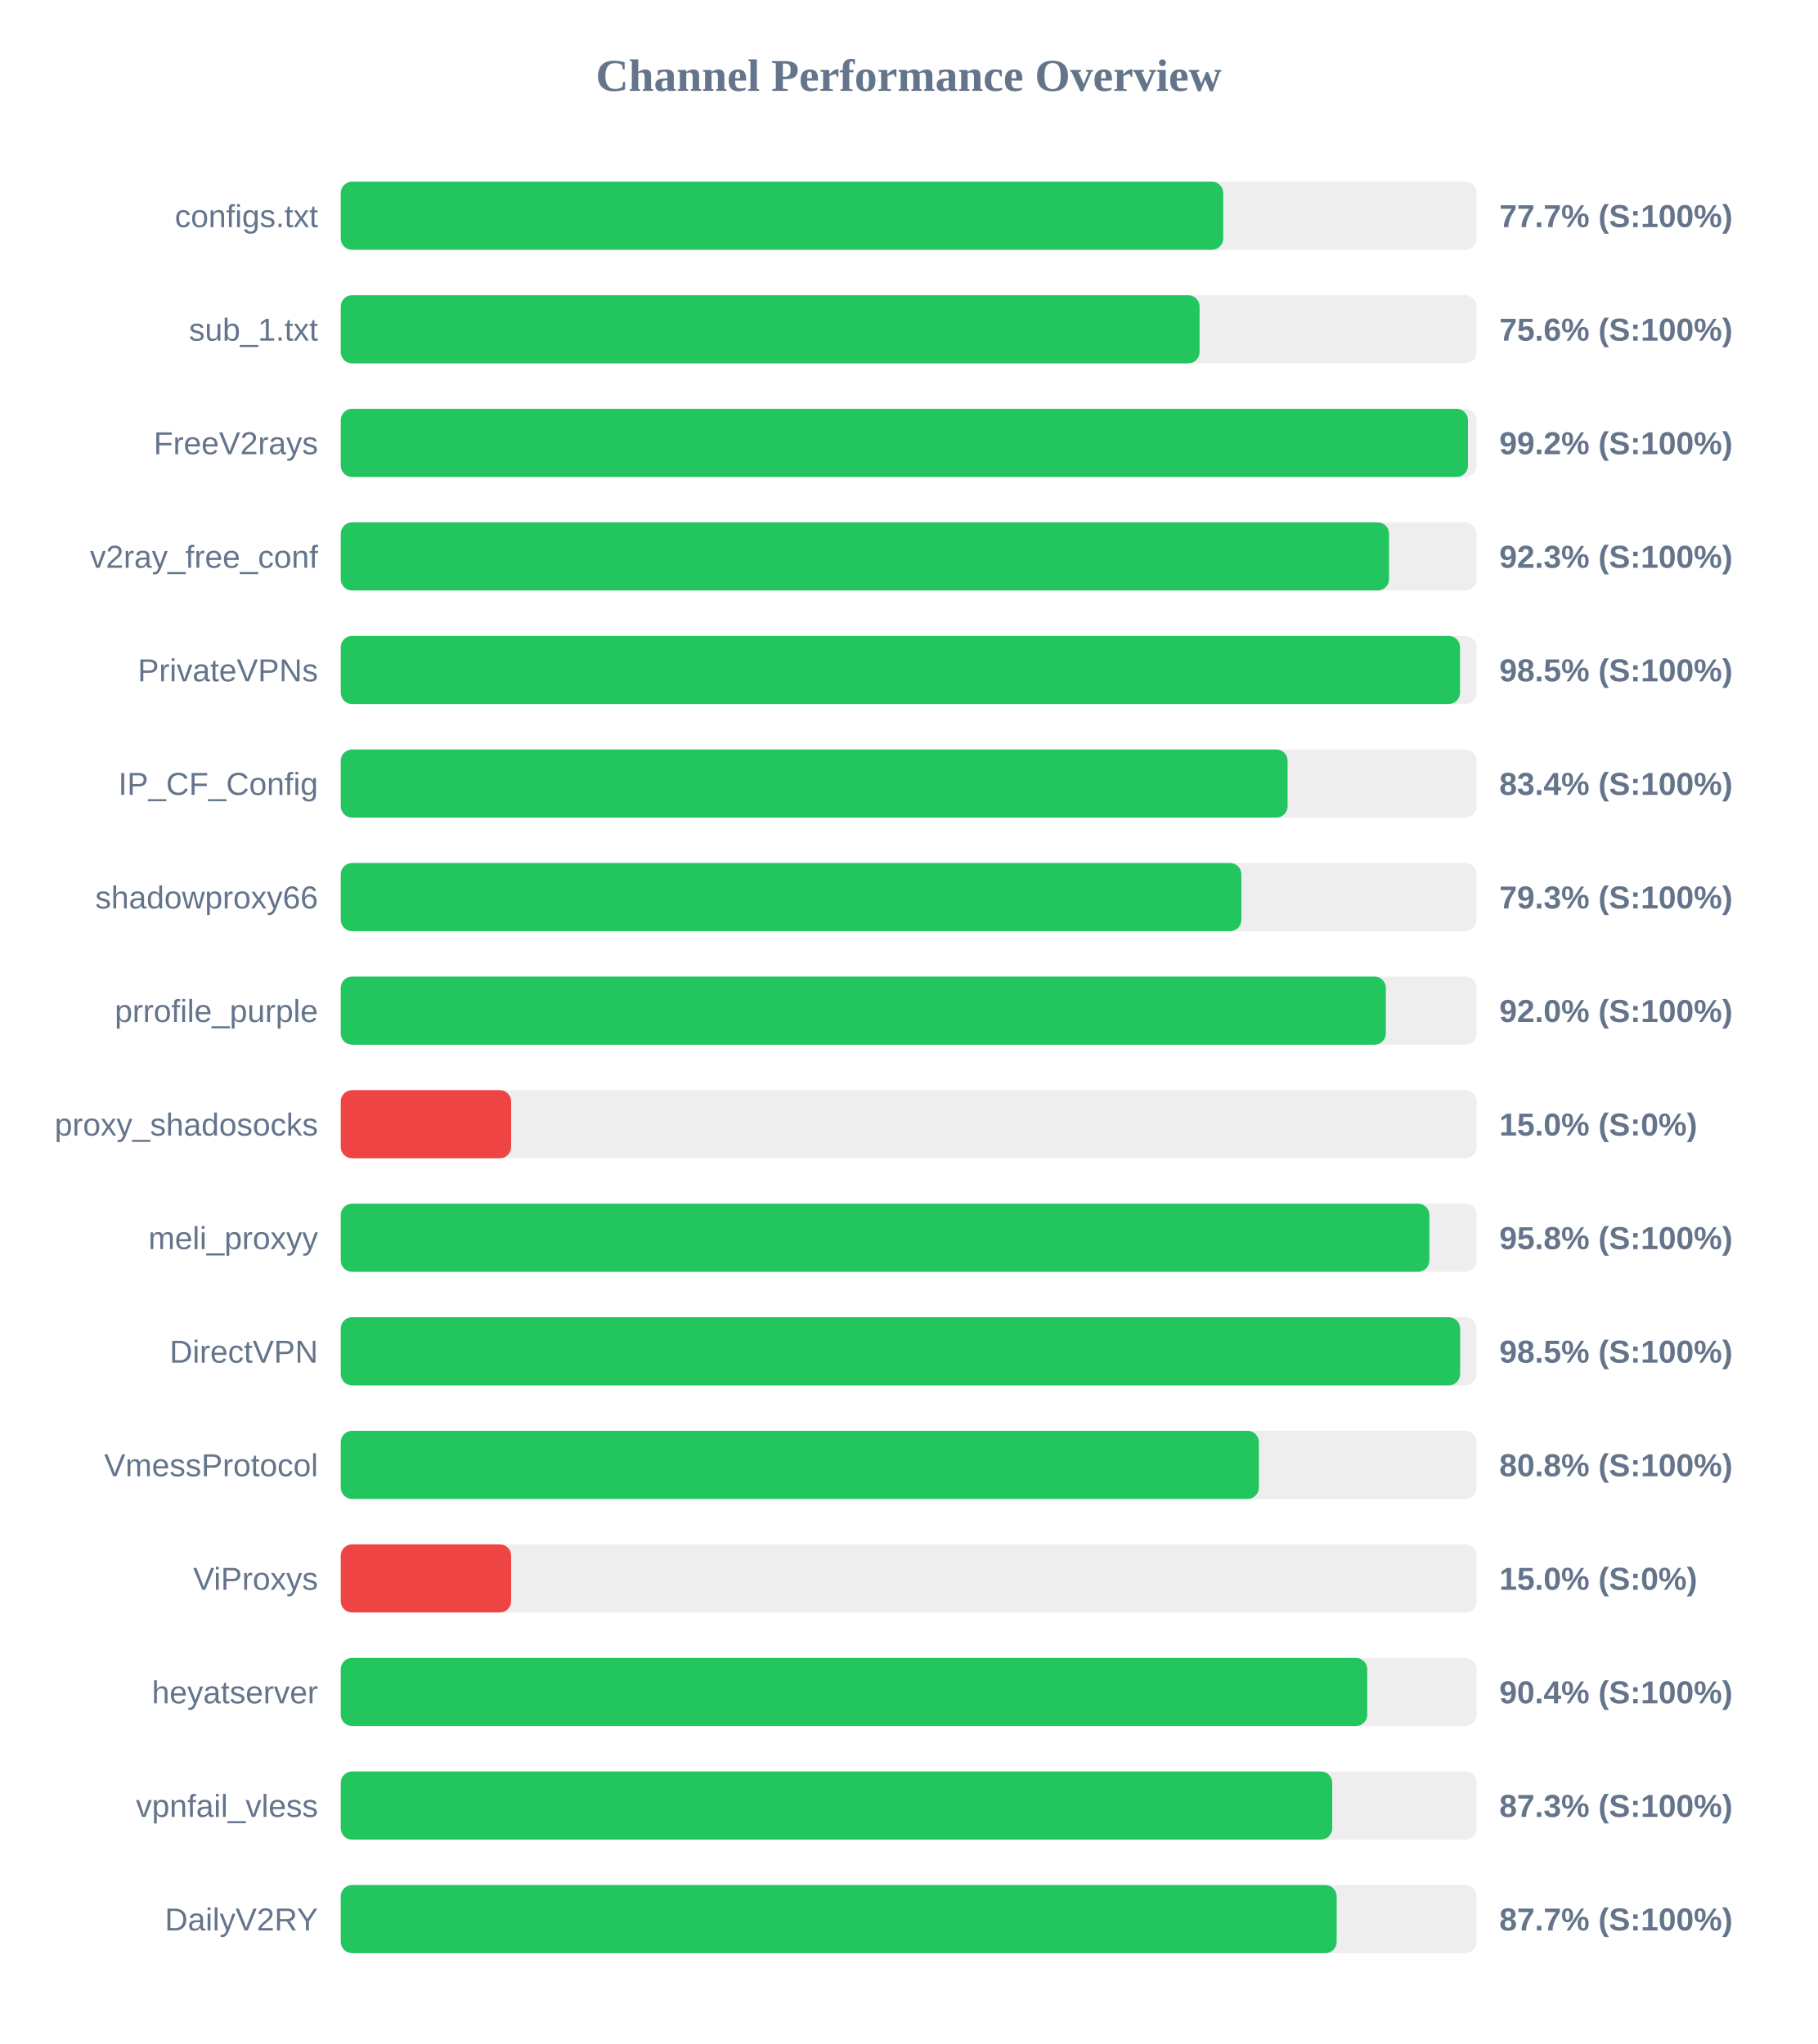
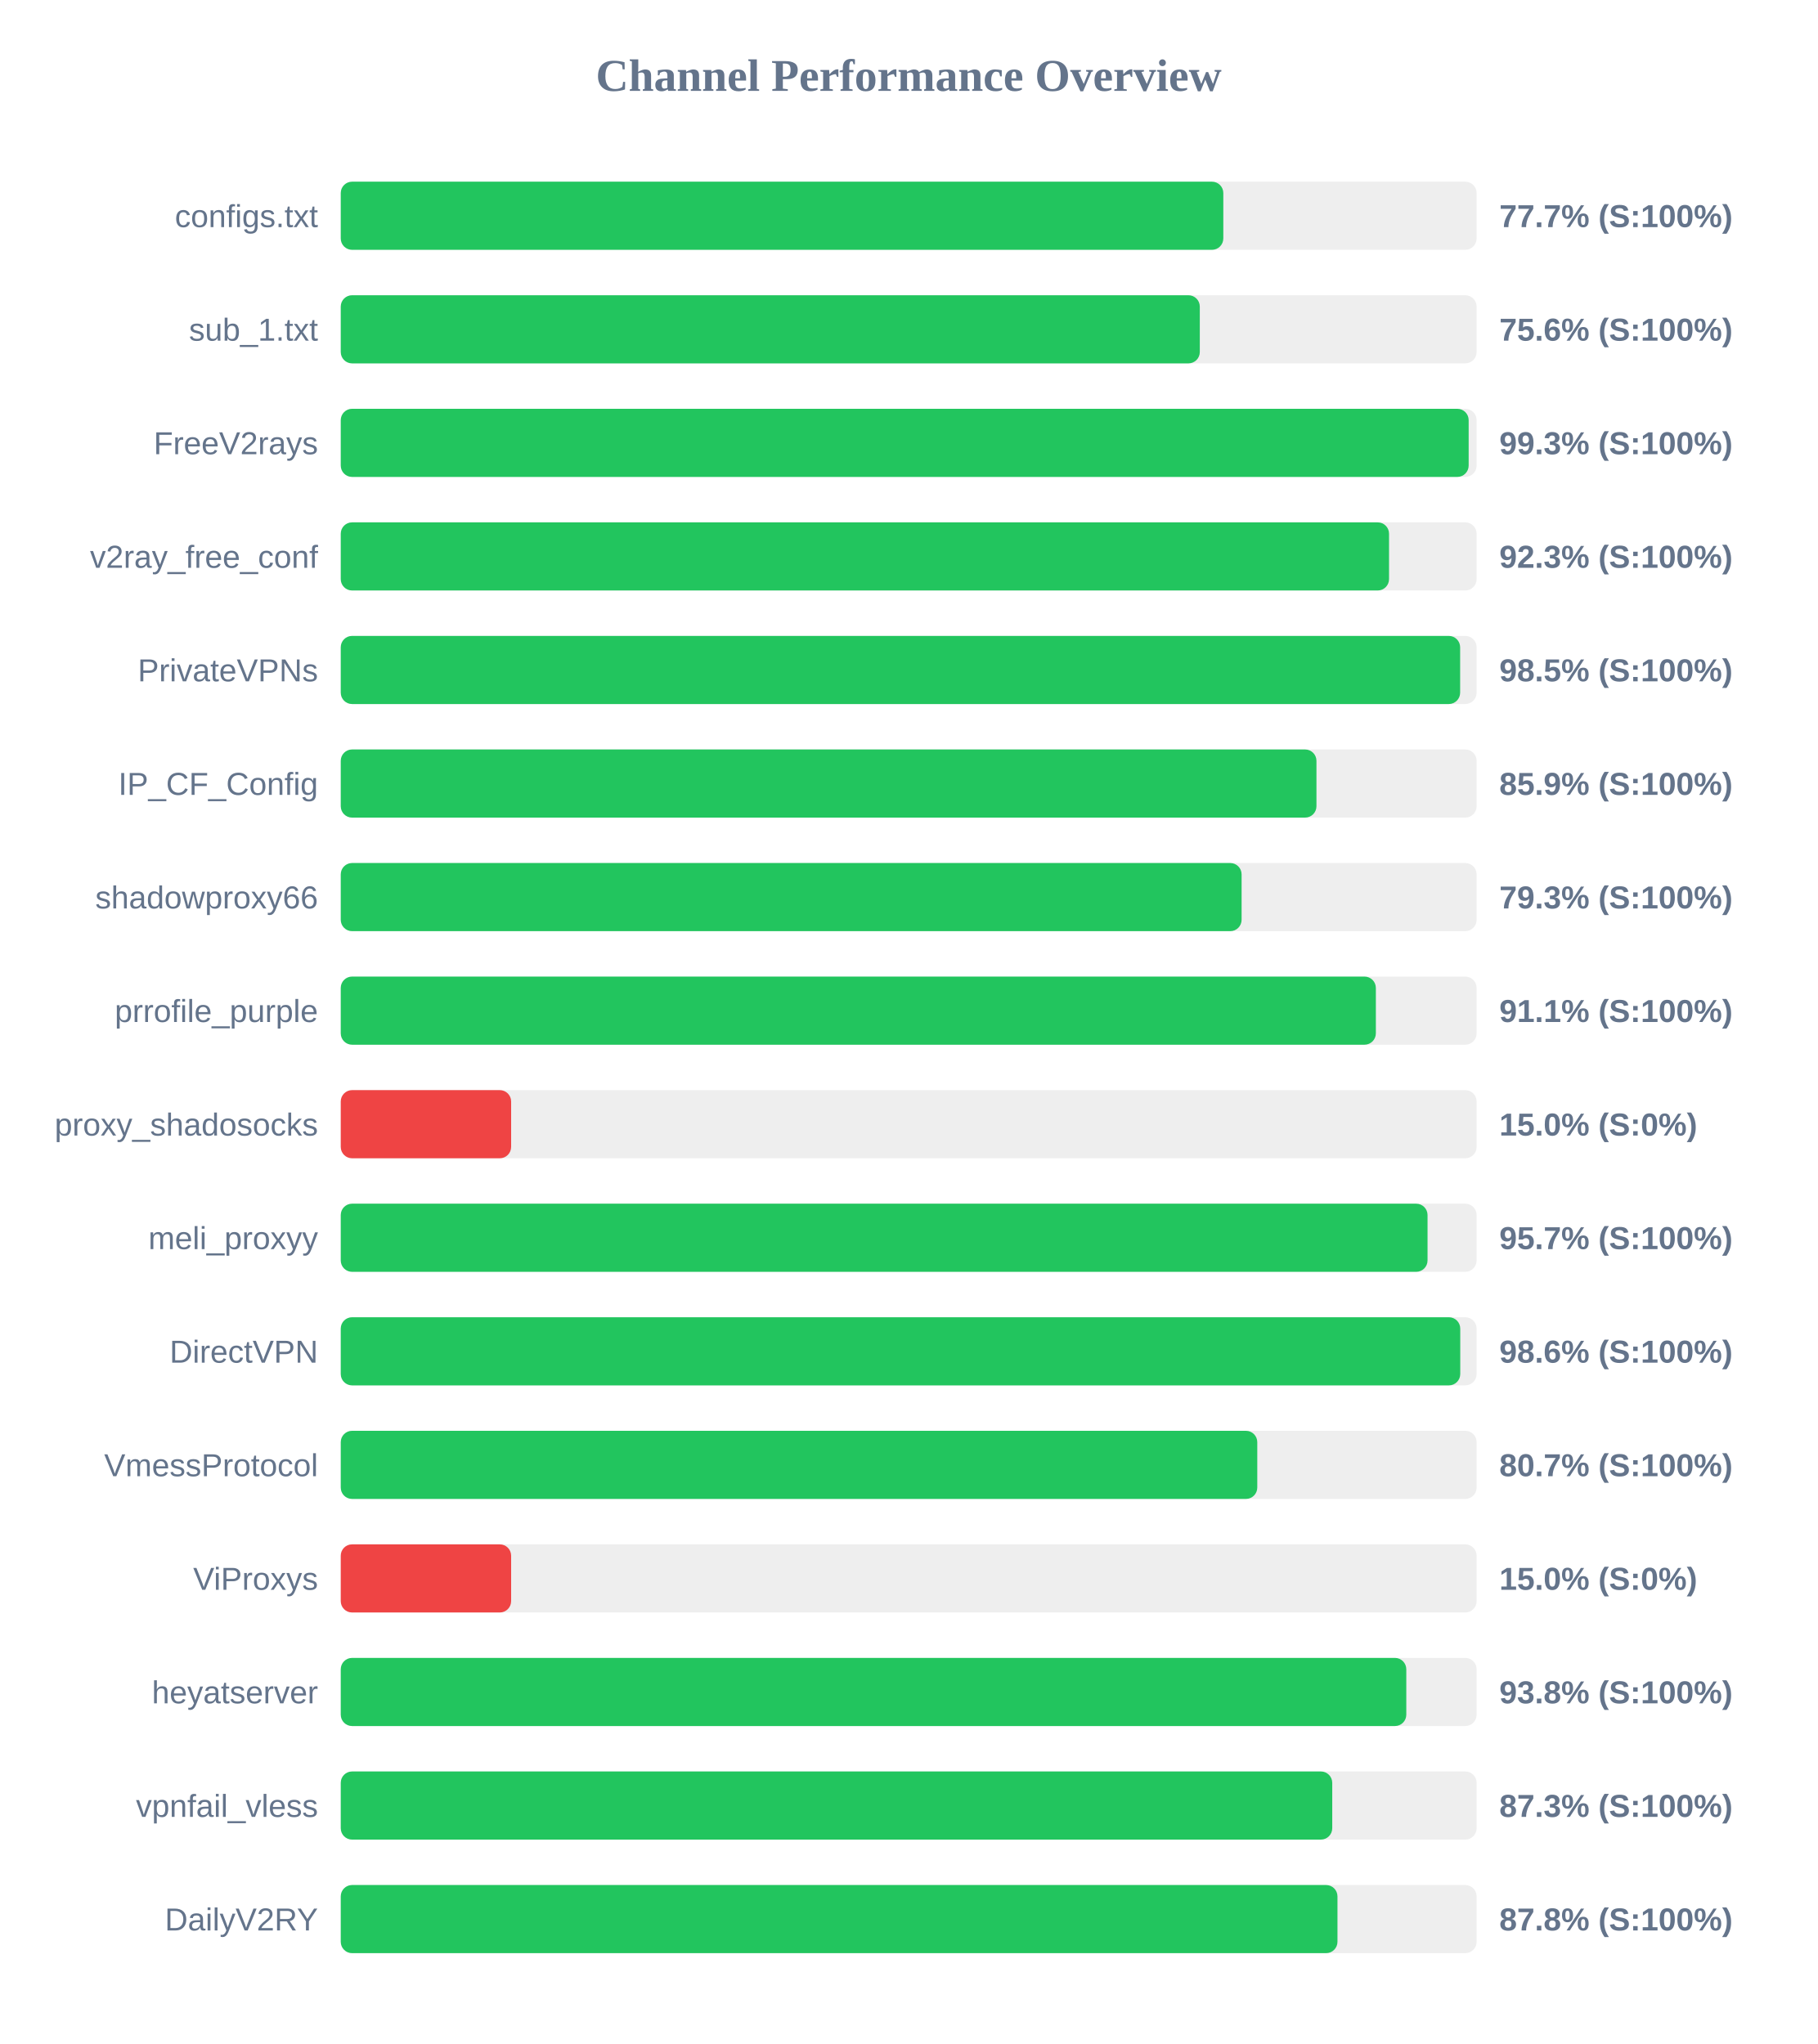
<svg xmlns="http://www.w3.org/2000/svg" width="800" height="900" version="1.1">
  <style>
        .row { font: 14px Arial; fill: #64748b; }
        .score { font: bold 14px Arial; fill: #64748b; }
    </style>
  <text x="400" y="40" text-anchor="middle" font-size="20px" font-weight="bold" fill="#64748b">Channel Performance Overview</text>
  <rect x="150" y="80" width="500" height="30" fill="#eee" rx="5" />
-   <rect x="150" y="80" width="388.45" height="30" fill="#22c55e" rx="5" />
+   <rect x="150" y="80" width="388.5" height="30" fill="#22c55e" rx="5" />
  <text x="140" y="100" text-anchor="end" class="row">configs.txt</text>
  <text x="660" y="100" text-anchor="start" class="score">77.7% (S:100%)</text>
  <rect x="150" y="130" width="500" height="30" fill="#eee" rx="5" />
-   <rect x="150" y="130" width="378.05" height="30" fill="#22c55e" rx="5" />
+   <rect x="150" y="130" width="378.15" height="30" fill="#22c55e" rx="5" />
  <text x="140" y="150" text-anchor="end" class="row">sub_1.txt</text>
  <text x="660" y="150" text-anchor="start" class="score">75.6% (S:100%)</text>
  <rect x="150" y="180" width="500" height="30" fill="#eee" rx="5" />
-   <rect x="150" y="180" width="496.2" height="30" fill="#22c55e" rx="5" />
+   <rect x="150" y="180" width="496.5" height="30" fill="#22c55e" rx="5" />
  <text x="140" y="200" text-anchor="end" class="row">FreeV2rays</text>
-   <text x="660" y="200" text-anchor="start" class="score">99.2% (S:100%)</text>
+   <text x="660" y="200" text-anchor="start" class="score">99.3% (S:100%)</text>
  <rect x="150" y="230" width="500" height="30" fill="#eee" rx="5" />
  <rect x="150" y="230" width="461.45" height="30" fill="#22c55e" rx="5" />
  <text x="140" y="250" text-anchor="end" class="row">v2ray_free_conf</text>
  <text x="660" y="250" text-anchor="start" class="score">92.3% (S:100%)</text>
  <rect x="150" y="280" width="500" height="30" fill="#eee" rx="5" />
-   <rect x="150" y="280" width="492.7" height="30" fill="#22c55e" rx="5" />
+   <rect x="150" y="280" width="492.75" height="30" fill="#22c55e" rx="5" />
  <text x="140" y="300" text-anchor="end" class="row">PrivateVPNs</text>
  <text x="660" y="300" text-anchor="start" class="score">98.5% (S:100%)</text>
  <rect x="150" y="330" width="500" height="30" fill="#eee" rx="5" />
-   <rect x="150" y="330" width="416.8" height="30" fill="#22c55e" rx="5" />
+   <rect x="150" y="330" width="429.5" height="30" fill="#22c55e" rx="5" />
  <text x="140" y="350" text-anchor="end" class="row">IP_CF_Config</text>
-   <text x="660" y="350" text-anchor="start" class="score">83.4% (S:100%)</text>
+   <text x="660" y="350" text-anchor="start" class="score">85.9% (S:100%)</text>
  <rect x="150" y="380" width="500" height="30" fill="#eee" rx="5" />
-   <rect x="150" y="380" width="396.45" height="30" fill="#22c55e" rx="5" />
+   <rect x="150" y="380" width="396.55" height="30" fill="#22c55e" rx="5" />
  <text x="140" y="400" text-anchor="end" class="row">shadowproxy66</text>
  <text x="660" y="400" text-anchor="start" class="score">79.3% (S:100%)</text>
  <rect x="150" y="430" width="500" height="30" fill="#eee" rx="5" />
-   <rect x="150" y="430" width="460.05" height="30" fill="#22c55e" rx="5" />
+   <rect x="150" y="430" width="455.65" height="30" fill="#22c55e" rx="5" />
  <text x="140" y="450" text-anchor="end" class="row">prrofile_purple</text>
-   <text x="660" y="450" text-anchor="start" class="score">92.0% (S:100%)</text>
+   <text x="660" y="450" text-anchor="start" class="score">91.1% (S:100%)</text>
  <rect x="150" y="480" width="500" height="30" fill="#eee" rx="5" />
  <rect x="150" y="480" width="75.0" height="30" fill="#ef4444" rx="5" />
  <text x="140" y="500" text-anchor="end" class="row">proxy_shadosocks</text>
  <text x="660" y="500" text-anchor="start" class="score">15.0% (S:0%)</text>
  <rect x="150" y="530" width="500" height="30" fill="#eee" rx="5" />
-   <rect x="150" y="530" width="479.2" height="30" fill="#22c55e" rx="5" />
+   <rect x="150" y="530" width="478.4" height="30" fill="#22c55e" rx="5" />
  <text x="140" y="550" text-anchor="end" class="row">meli_proxyy</text>
-   <text x="660" y="550" text-anchor="start" class="score">95.8% (S:100%)</text>
+   <text x="660" y="550" text-anchor="start" class="score">95.7% (S:100%)</text>
  <rect x="150" y="580" width="500" height="30" fill="#eee" rx="5" />
-   <rect x="150" y="580" width="492.75" height="30" fill="#22c55e" rx="5" />
+   <rect x="150" y="580" width="492.8" height="30" fill="#22c55e" rx="5" />
  <text x="140" y="600" text-anchor="end" class="row">DirectVPN</text>
-   <text x="660" y="600" text-anchor="start" class="score">98.5% (S:100%)</text>
+   <text x="660" y="600" text-anchor="start" class="score">98.6% (S:100%)</text>
  <rect x="150" y="630" width="500" height="30" fill="#eee" rx="5" />
-   <rect x="150" y="630" width="404.15" height="30" fill="#22c55e" rx="5" />
+   <rect x="150" y="630" width="403.45" height="30" fill="#22c55e" rx="5" />
  <text x="140" y="650" text-anchor="end" class="row">VmessProtocol</text>
-   <text x="660" y="650" text-anchor="start" class="score">80.8% (S:100%)</text>
+   <text x="660" y="650" text-anchor="start" class="score">80.7% (S:100%)</text>
  <rect x="150" y="680" width="500" height="30" fill="#eee" rx="5" />
  <rect x="150" y="680" width="75.0" height="30" fill="#ef4444" rx="5" />
  <text x="140" y="700" text-anchor="end" class="row">ViProxys</text>
  <text x="660" y="700" text-anchor="start" class="score">15.0% (S:0%)</text>
  <rect x="150" y="730" width="500" height="30" fill="#eee" rx="5" />
-   <rect x="150" y="730" width="451.85" height="30" fill="#22c55e" rx="5" />
+   <rect x="150" y="730" width="469.05" height="30" fill="#22c55e" rx="5" />
  <text x="140" y="750" text-anchor="end" class="row">heyatserver</text>
-   <text x="660" y="750" text-anchor="start" class="score">90.4% (S:100%)</text>
+   <text x="660" y="750" text-anchor="start" class="score">93.8% (S:100%)</text>
  <rect x="150" y="780" width="500" height="30" fill="#eee" rx="5" />
  <rect x="150" y="780" width="436.45" height="30" fill="#22c55e" rx="5" />
  <text x="140" y="800" text-anchor="end" class="row">vpnfail_vless</text>
  <text x="660" y="800" text-anchor="start" class="score">87.3% (S:100%)</text>
  <rect x="150" y="830" width="500" height="30" fill="#eee" rx="5" />
-   <rect x="150" y="830" width="438.4" height="30" fill="#22c55e" rx="5" />
+   <rect x="150" y="830" width="438.75" height="30" fill="#22c55e" rx="5" />
  <text x="140" y="850" text-anchor="end" class="row">DailyV2RY</text>
-   <text x="660" y="850" text-anchor="start" class="score">87.7% (S:100%)</text>
+   <text x="660" y="850" text-anchor="start" class="score">87.8% (S:100%)</text>
</svg>
